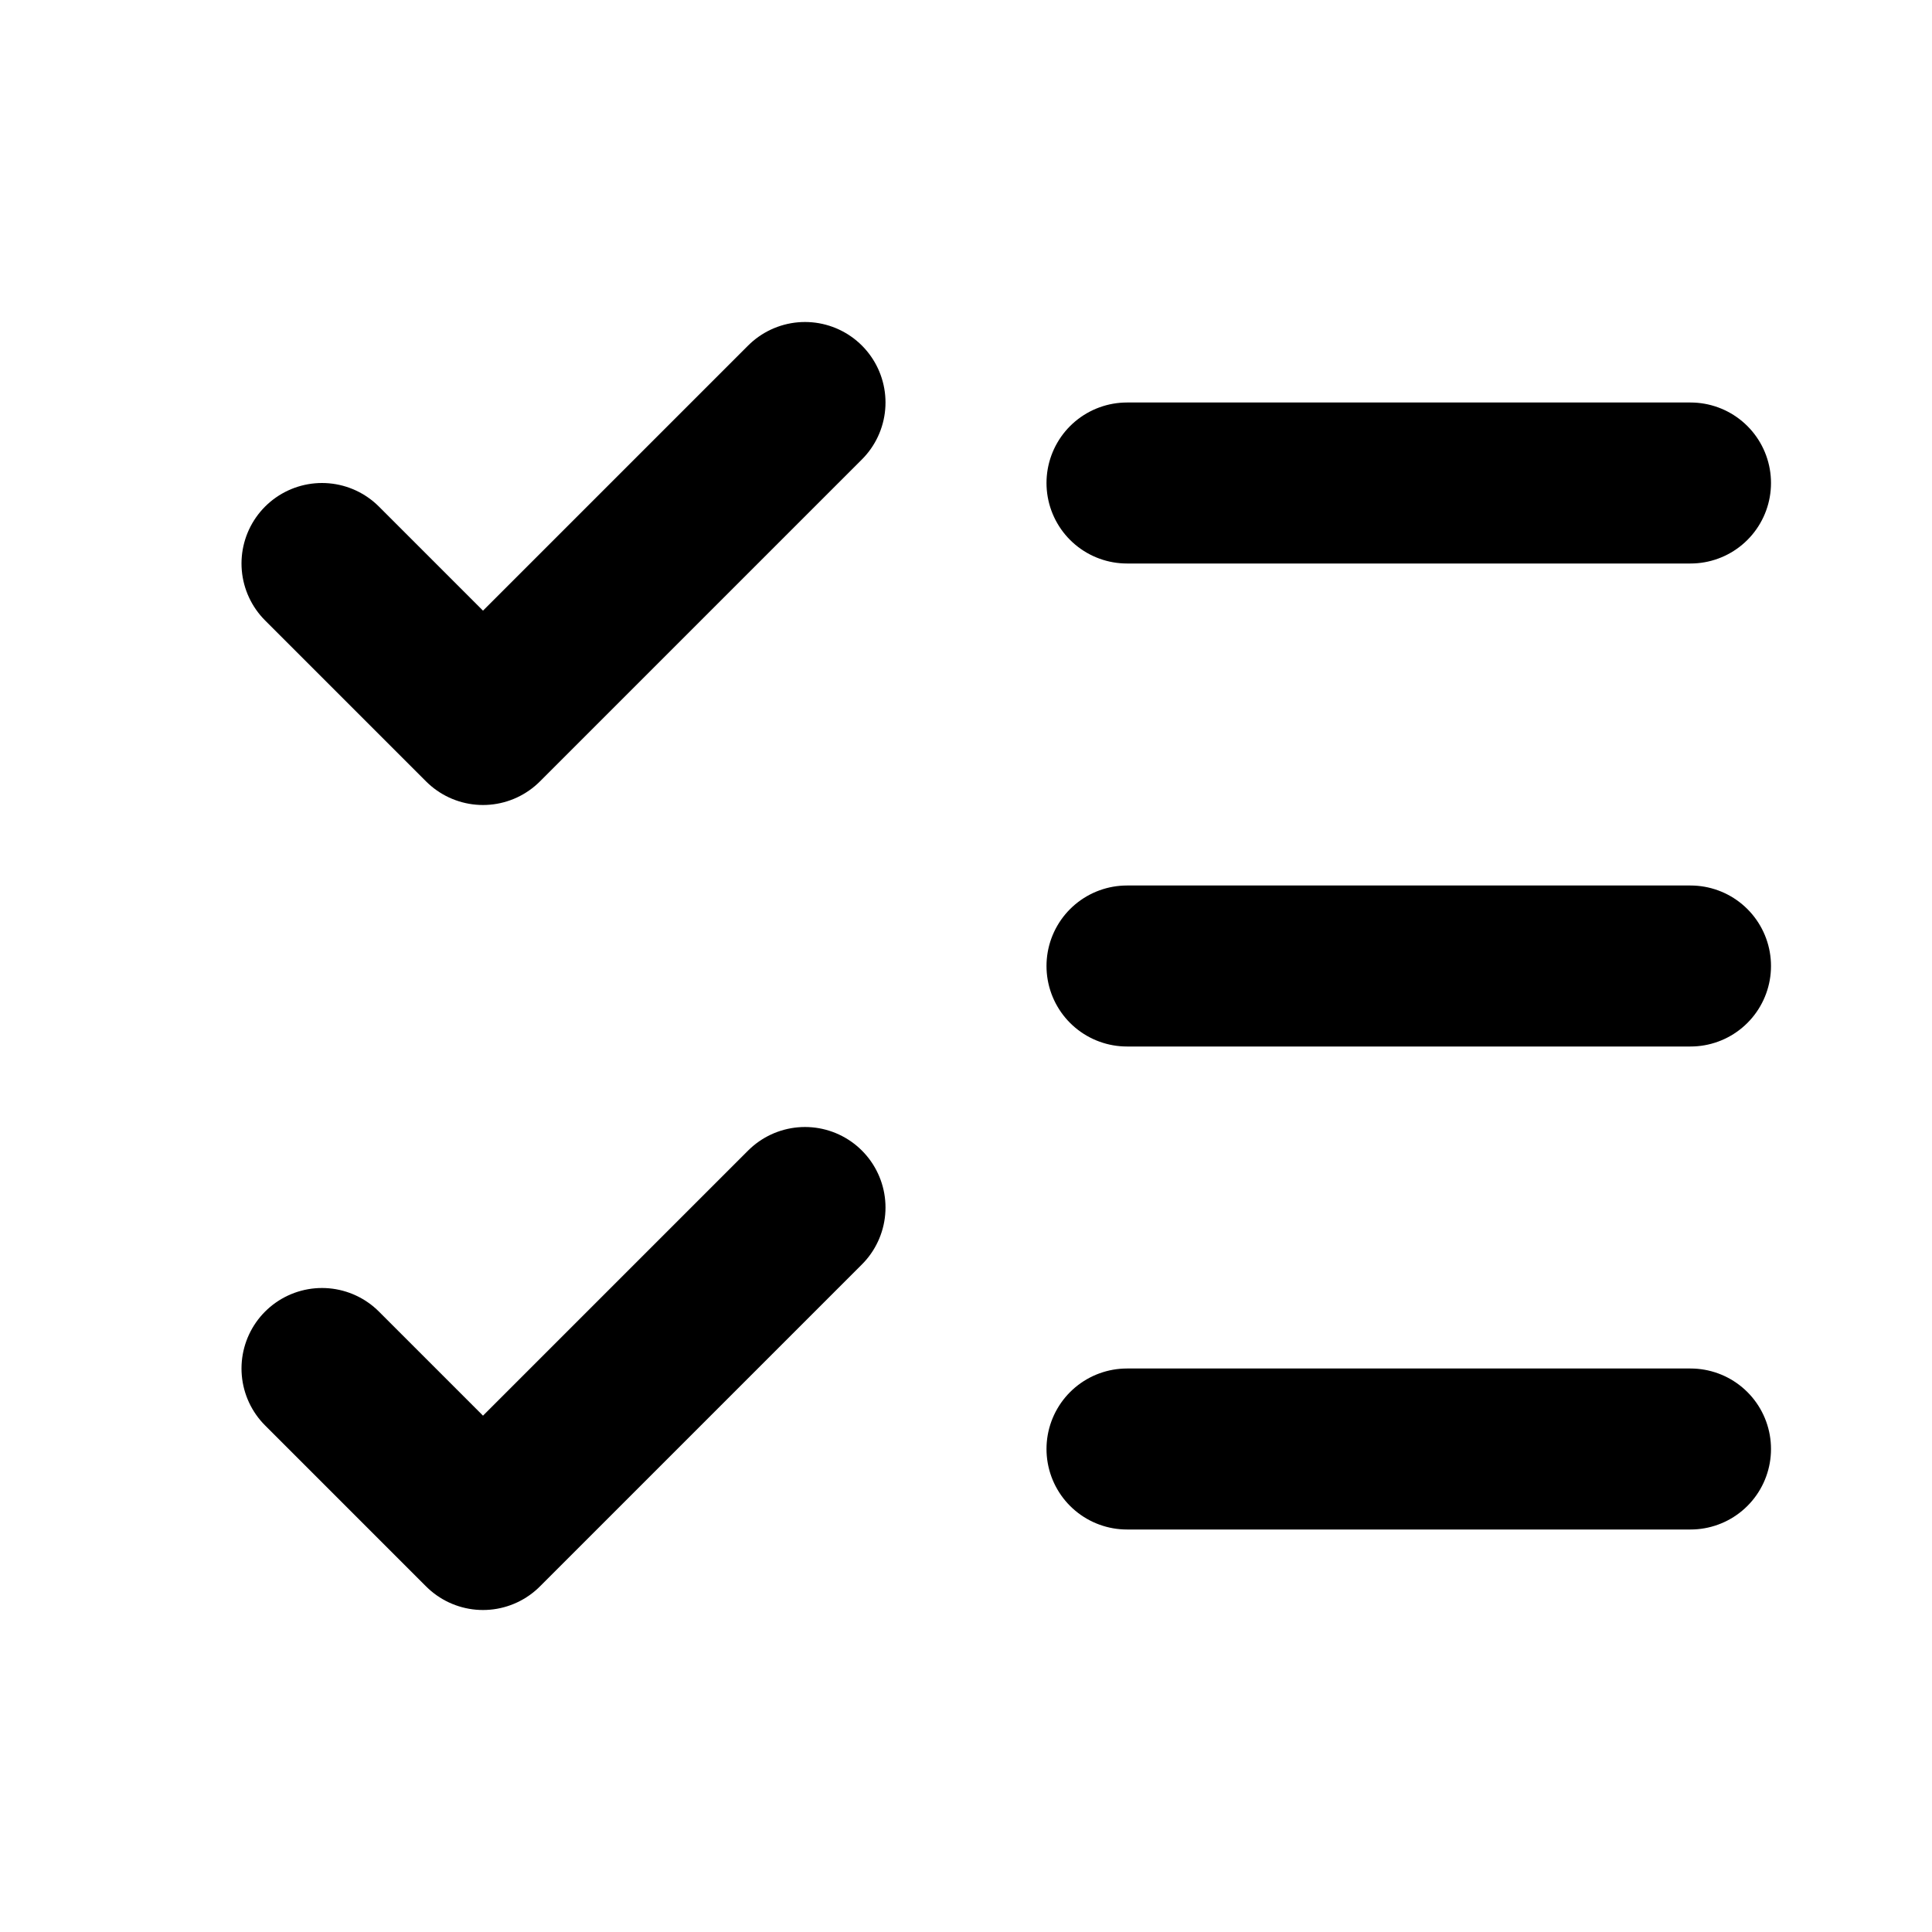
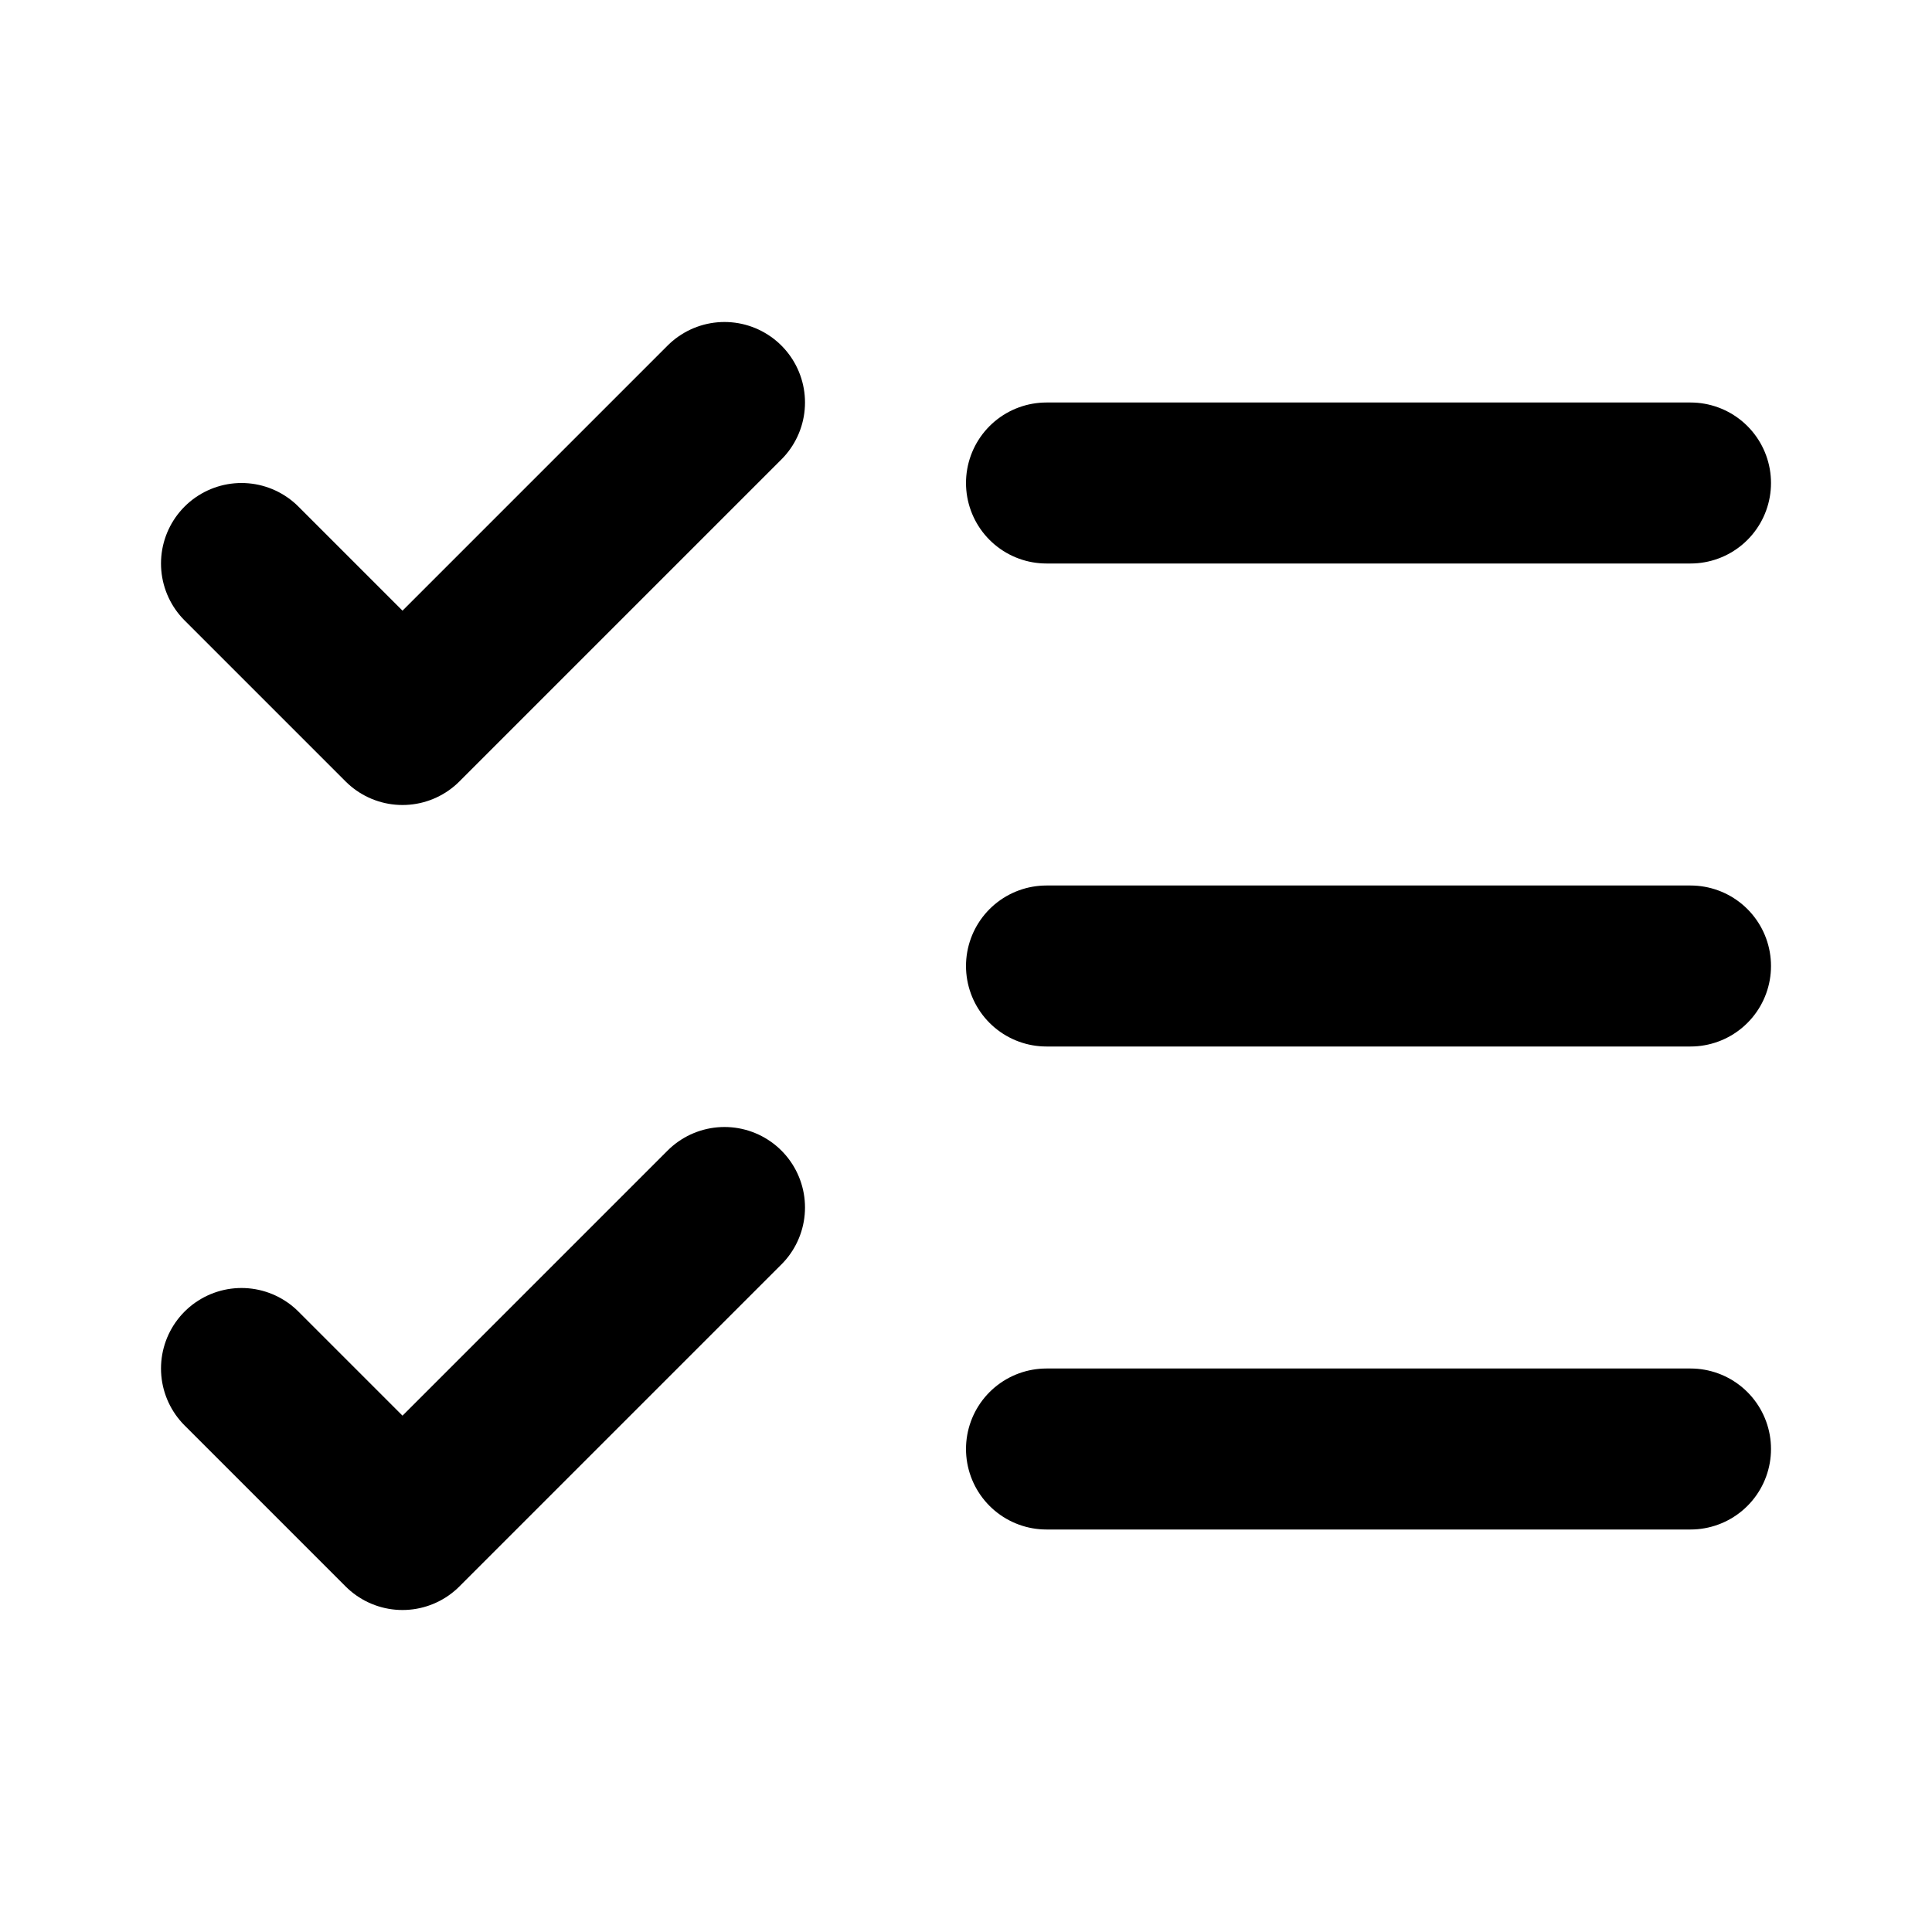
<svg xmlns="http://www.w3.org/2000/svg" width="24" height="24" viewBox="0 0 24 24" fill="none" stroke="currentColor" stroke-width="2" stroke-linecap="round" stroke-linejoin="round">
-   <path d="m4 7 2 2 4-4" />
-   <path d="m4 17 2 2 4-4" />
-   <path d="M14 6h7" />
-   <path d="M14 12h7" />
-   <path d="M14 18h7" />
+   <path d="m3 17 2 2 4-4" />
+   <path d="m3 7 2 2 4-4" />
+   <path d="M13 6h8" />
+   <path d="M13 12h8" />
+   <path d="M13 18h8" />
</svg>
